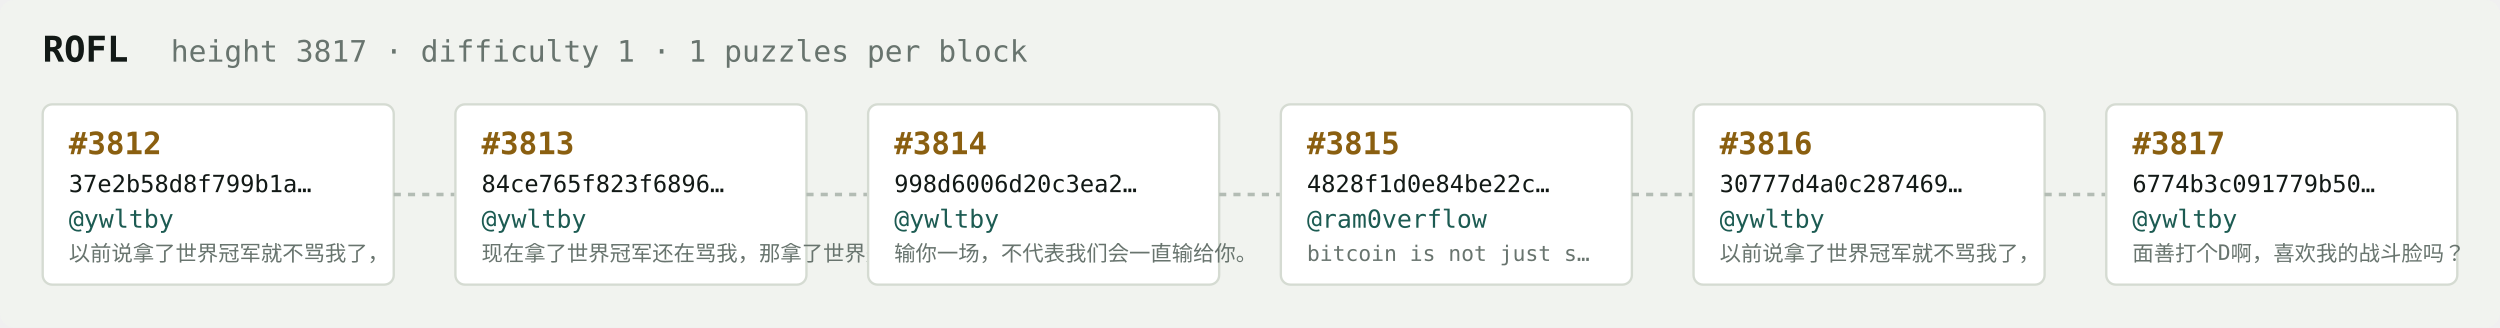
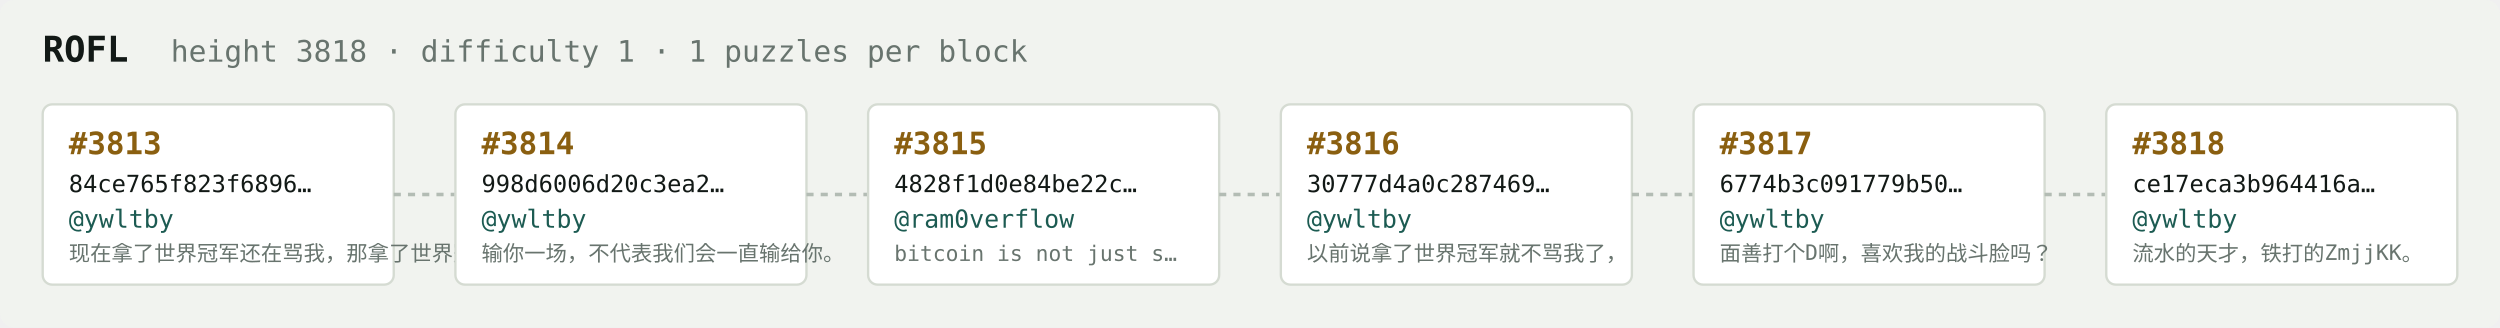
<svg xmlns="http://www.w3.org/2000/svg" width="1054" height="138" viewBox="0 0 1054 138" font-family="ui-monospace,SFMono-Regular,Menlo,monospace">
  <rect fill="#f1f3ef" width="1054" height="138" rx="6" />
  <text x="18" y="26" fill="#121916" font-size="15" font-weight="700">ROFL</text>
-   <text x="72" y="26" fill="#68746e" font-size="12.5">height 3817 · difficulty 1 · 1 puzzles per block</text>
+   <text x="72" y="26" fill="#68746e" font-size="12.5">height 3818 · difficulty 1 · 1 puzzles per block</text>
  <rect x="18" y="44" width="148" height="76" rx="4" fill="#ffffff" stroke="#d5dbd2" stroke-width="1" />
-   <text x="29" y="65" fill="#8a5f10" font-size="13" font-weight="700">#3812</text>
-   <text x="29" y="81" fill="#121916" font-size="10">37e2b58d8f799b1a…</text>
+   <text x="29" y="65" fill="#8a5f10" font-size="13" font-weight="700">#3813</text>
+   <text x="29" y="81" fill="#121916" font-size="10">84ce765f823f6896…</text>
  <text x="29" y="96" fill="#1c5b52" font-size="10.5">@ywltby</text>
-   <text x="29" y="110" fill="#68746e" font-size="9">以前说拿了世界冠军就不骂我了，</text>
+   <text x="29" y="110" fill="#68746e" font-size="9">现在拿了世界冠军还在骂我，那拿了世界冠军有…</text>
  <line x1="166" y1="82.0" x2="192" y2="82.0" stroke="#b3bcb4" stroke-width="1.5" stroke-dasharray="3 3" />
  <rect x="192" y="44" width="148" height="76" rx="4" fill="#ffffff" stroke="#d5dbd2" stroke-width="1" />
-   <text x="203" y="65" fill="#8a5f10" font-size="13" font-weight="700">#3813</text>
-   <text x="203" y="81" fill="#121916" font-size="10">84ce765f823f6896…</text>
+   <text x="203" y="65" fill="#8a5f10" font-size="13" font-weight="700">#3814</text>
+   <text x="203" y="81" fill="#121916" font-size="10">998d6006d20c3ea2…</text>
  <text x="203" y="96" fill="#1c5b52" font-size="10.5">@ywltby</text>
-   <text x="203" y="110" fill="#68746e" font-size="9">现在拿了世界冠军还在骂我，那拿了世界冠军有…</text>
+   <text x="203" y="110" fill="#68746e" font-size="9">输你一场，不代表我们会一直输给你。</text>
  <line x1="340" y1="82.0" x2="366" y2="82.0" stroke="#b3bcb4" stroke-width="1.5" stroke-dasharray="3 3" />
  <rect x="366" y="44" width="148" height="76" rx="4" fill="#ffffff" stroke="#d5dbd2" stroke-width="1" />
-   <text x="377" y="65" fill="#8a5f10" font-size="13" font-weight="700">#3814</text>
-   <text x="377" y="81" fill="#121916" font-size="10">998d6006d20c3ea2…</text>
-   <text x="377" y="96" fill="#1c5b52" font-size="10.5">@ywltby</text>
-   <text x="377" y="110" fill="#68746e" font-size="9">输你一场，不代表我们会一直输给你。</text>
+   <text x="377" y="65" fill="#8a5f10" font-size="13" font-weight="700">#3815</text>
+   <text x="377" y="81" fill="#121916" font-size="10">4828f1d0e84be22c…</text>
+   <text x="377" y="96" fill="#1c5b52" font-size="10.5">@ram0verflow</text>
+   <text x="377" y="110" fill="#68746e" font-size="9">bitcoin is not just s…</text>
  <line x1="514" y1="82.0" x2="540" y2="82.0" stroke="#b3bcb4" stroke-width="1.5" stroke-dasharray="3 3" />
  <rect x="540" y="44" width="148" height="76" rx="4" fill="#ffffff" stroke="#d5dbd2" stroke-width="1" />
-   <text x="551" y="65" fill="#8a5f10" font-size="13" font-weight="700">#3815</text>
-   <text x="551" y="81" fill="#121916" font-size="10">4828f1d0e84be22c…</text>
-   <text x="551" y="96" fill="#1c5b52" font-size="10.5">@ram0verflow</text>
-   <text x="551" y="110" fill="#68746e" font-size="9">bitcoin is not just s…</text>
+   <text x="551" y="65" fill="#8a5f10" font-size="13" font-weight="700">#3816</text>
+   <text x="551" y="81" fill="#121916" font-size="10">30777d4a0c287469…</text>
+   <text x="551" y="96" fill="#1c5b52" font-size="10.5">@ywltby</text>
+   <text x="551" y="110" fill="#68746e" font-size="9">以前说拿了世界冠军就不骂我了，</text>
  <line x1="688" y1="82.0" x2="714" y2="82.0" stroke="#b3bcb4" stroke-width="1.5" stroke-dasharray="3 3" />
  <rect x="714" y="44" width="148" height="76" rx="4" fill="#ffffff" stroke="#d5dbd2" stroke-width="1" />
-   <text x="725" y="65" fill="#8a5f10" font-size="13" font-weight="700">#3816</text>
-   <text x="725" y="81" fill="#121916" font-size="10">30777d4a0c287469…</text>
+   <text x="725" y="65" fill="#8a5f10" font-size="13" font-weight="700">#3817</text>
+   <text x="725" y="81" fill="#121916" font-size="10">6774b3c091779b50…</text>
  <text x="725" y="96" fill="#1c5b52" font-size="10.5">@ywltby</text>
-   <text x="725" y="110" fill="#68746e" font-size="9">以前说拿了世界冠军就不骂我了，</text>
+   <text x="725" y="110" fill="#68746e" font-size="9">面善打个D啊，喜欢我的战斗脸吗？</text>
  <line x1="862" y1="82.0" x2="888" y2="82.0" stroke="#b3bcb4" stroke-width="1.5" stroke-dasharray="3 3" />
  <rect x="888" y="44" width="148" height="76" rx="4" fill="#ffffff" stroke="#d5dbd2" stroke-width="1" />
-   <text x="899" y="65" fill="#8a5f10" font-size="13" font-weight="700">#3817</text>
-   <text x="899" y="81" fill="#121916" font-size="10">6774b3c091779b50…</text>
+   <text x="899" y="65" fill="#8a5f10" font-size="13" font-weight="700">#3818</text>
+   <text x="899" y="81" fill="#121916" font-size="10">ce17eca3b964416a…</text>
  <text x="899" y="96" fill="#1c5b52" font-size="10.5">@ywltby</text>
-   <text x="899" y="110" fill="#68746e" font-size="9">面善打个D啊，喜欢我的战斗脸吗？</text>
+   <text x="899" y="110" fill="#68746e" font-size="9">流水的天才，铁打的ZmjjKK。</text>
</svg>
